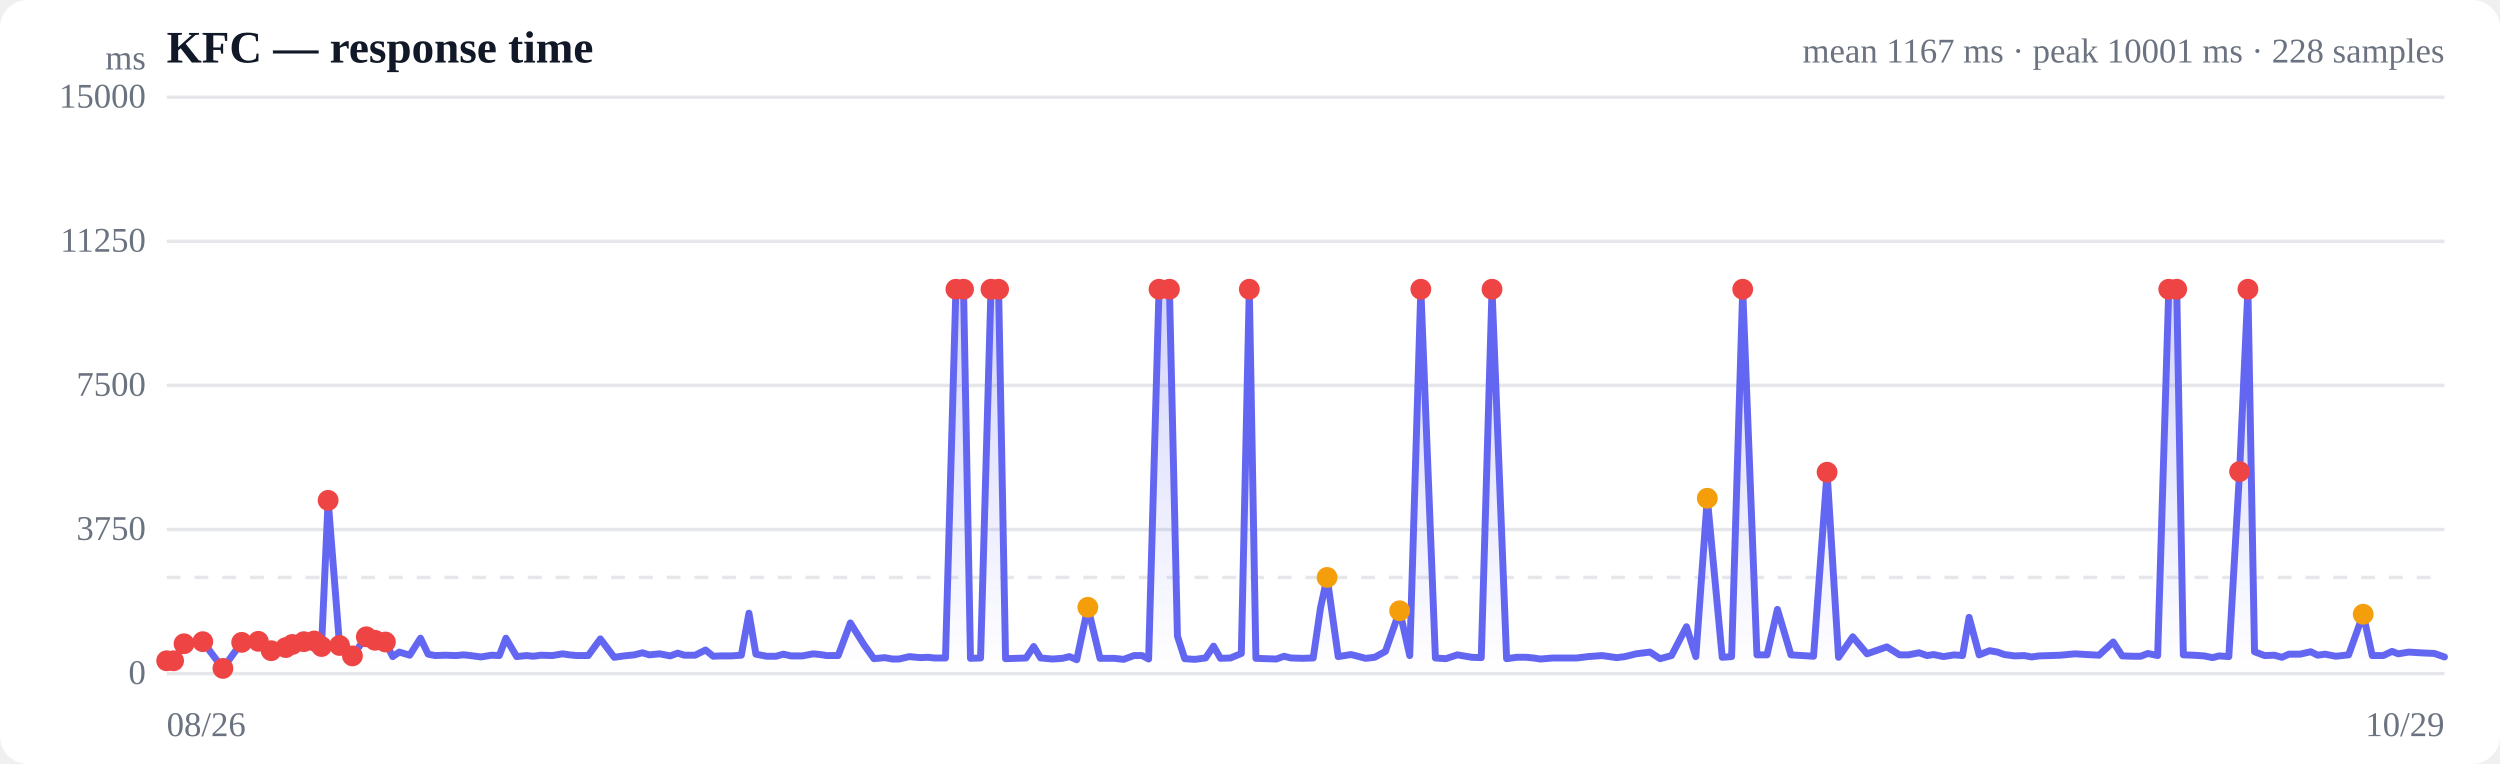
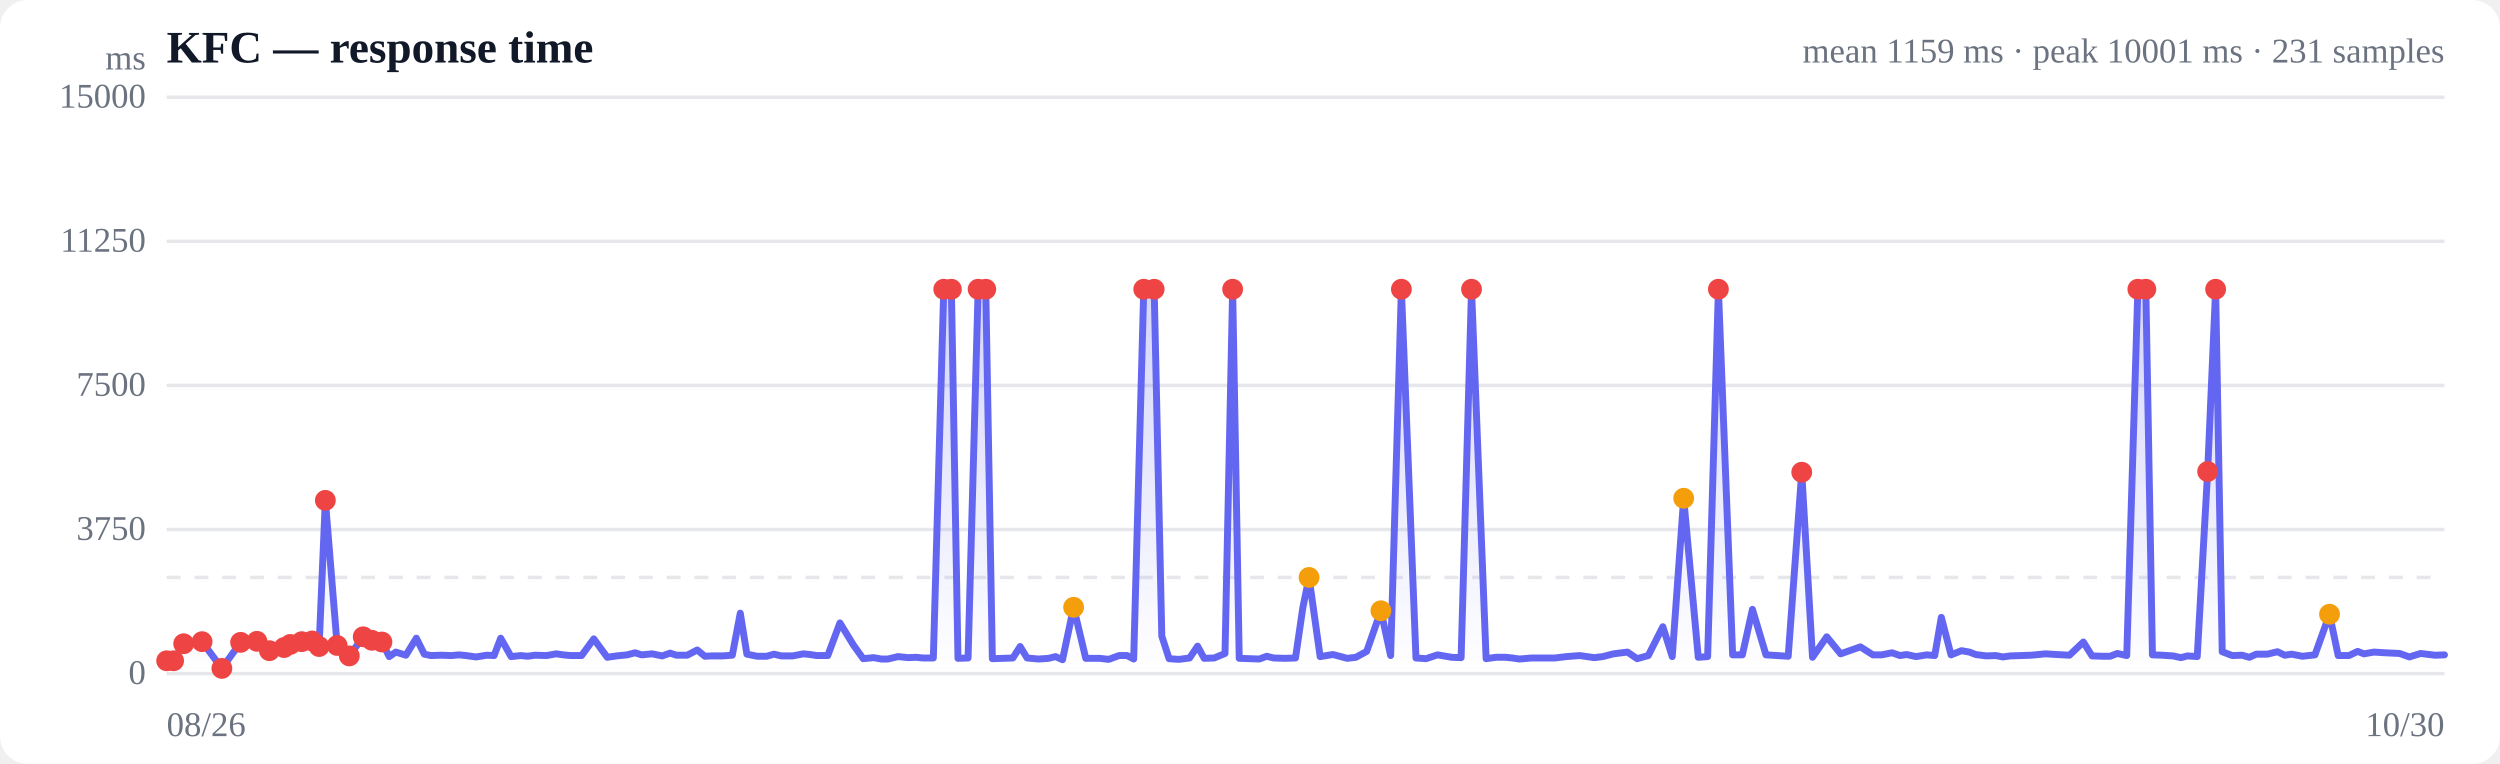
<svg xmlns="http://www.w3.org/2000/svg" viewBox="0 0 720 220" width="720" height="220" role="img" aria-label="Response time over time">
  <style>
  :root { color-scheme: light dark; }
  .bg { fill: #ffffff; }
  .grid { stroke: #e5e7eb; stroke-width: 1; }
  .axis { fill: #6b7280; font-size: 10px; }
  .title { fill: #111827; font-size: 13px; font-weight: 600; }
  .sub { fill: #6b7280; font-size: 10px; }
  .line { stroke: #6366f1; stroke-width: 2; fill: none; stroke-linejoin: round; stroke-linecap: round; }
  .area { fill: url(#fade); }
  .dot-degraded { fill: #f59e0b; }
  .dot-down { fill: #ef4444; }
  .empty { fill: #9ca3af; font-size: 12px; }
  @media (prefers-color-scheme: dark) {
    .bg { fill: #0b0f19; }
    .grid { stroke: #1f2937; }
    .axis, .sub { fill: #9ca3af; }
    .title { fill: #f3f4f6; }
    .line { stroke: #818cf8; }
  }
</style>
  <defs>
    <linearGradient id="fade" x1="0" y1="0" x2="0" y2="1">
      <stop offset="0%" stop-color="#6366f1" stop-opacity="0.28" />
      <stop offset="100%" stop-color="#6366f1" stop-opacity="0" />
    </linearGradient>
  </defs>
  <rect class="bg" width="720" height="220" rx="8" />
  <text class="title" x="48" y="18">KFC — response time</text>
-   <text class="sub" x="704" y="18" text-anchor="end">mean 1167 ms · peak 10001 ms · 228 samples</text>
+   <text class="sub" x="704" y="18" text-anchor="end">mean 1159 ms · peak 10001 ms · 231 samples</text>
  <line class="grid" x1="48" y1="194.0" x2="704" y2="194.0" />
  <text class="axis" x="42" y="197" text-anchor="end">0</text>
  <line class="grid" x1="48" y1="152.5" x2="704" y2="152.5" />
  <text class="axis" x="42" y="155.5" text-anchor="end">3750</text>
  <line class="grid" x1="48" y1="111.0" x2="704" y2="111.0" />
  <text class="axis" x="42" y="114" text-anchor="end">7500</text>
  <line class="grid" x1="48" y1="69.5" x2="704" y2="69.5" />
  <text class="axis" x="42" y="72.5" text-anchor="end">11250</text>
  <line class="grid" x1="48" y1="28.0" x2="704" y2="28.0" />
  <text class="axis" x="42" y="31" text-anchor="end">15000</text>
  <line class="grid" stroke-dasharray="4 4" x1="48" y1="166.3" x2="704" y2="166.3" />
-   <path class="area" d="M48.0,190.3 L48.0,190.3 L50.0,190.3 L53.0,185.4 L58.4,184.8 L64.2,192.5 L69.6,185.0 L74.4,184.7 L78.1,187.4 L82.3,186.5 L84.2,185.6 L87.5,184.8 L90.5,184.6 L92.6,186.2 L94.5,144.1 L97.8,185.9 L101.5,188.9 L105.5,183.4 L108.0,184.4 L111.0,184.9 L113.1,189.1 L115.0,187.8 L118.0,188.7 L121.1,183.8 L123.3,188.4 L125.3,188.8 L128.3,188.7 L131.3,188.8 L133.5,188.6 L135.5,188.8 L138.5,189.2 L141.6,188.7 L143.8,188.8 L145.7,183.8 L148.8,189.1 L151.6,188.8 L153.6,189.0 L155.8,188.7 L159.1,188.8 L162.0,188.3 L164.0,188.6 L166.1,188.8 L169.4,188.8 L172.9,184.0 L176.9,189.3 L179.7,188.9 L182.7,188.6 L185.0,188.0 L187.0,188.6 L190.0,188.3 L193.0,188.9 L195.2,188.1 L197.1,188.7 L200.2,188.7 L203.2,187.2 L205.4,189.0 L207.4,188.9 L210.5,188.9 L213.5,188.7 L215.7,176.6 L217.7,188.4 L220.8,189.0 L223.5,189.0 L225.6,188.4 L227.8,188.9 L231.1,188.9 L234.2,188.3 L236.2,188.5 L238.1,188.8 L241.4,188.8 L244.9,179.4 L248.9,185.8 L251.7,189.7 L254.8,189.4 L257.0,189.8 L258.9,189.8 L261.9,189.1 L265.0,189.4 L267.2,189.3 L269.2,189.5 L272.3,189.5 L275.3,83.3 L277.5,83.3 L279.5,189.6 L282.4,189.5 L285.4,83.3 L287.6,83.3 L289.6,189.7 L292.7,189.6 L295.5,189.5 L297.7,186.2 L299.7,189.5 L303.1,189.8 L306.0,189.6 L308.0,189.1 L310.1,190.0 L313.3,174.9 L316.8,189.6 L320.9,189.6 L323.6,189.9 L326.6,188.8 L328.9,188.8 L330.8,189.8 L333.8,83.3 L336.8,83.3 L339.1,183.2 L341.2,189.7 L344.1,189.9 L347.2,189.5 L349.5,186.1 L351.5,189.6 L354.4,189.5 L357.5,188.2 L359.8,83.3 L361.7,189.6 L364.7,189.7 L367.6,189.8 L369.8,189.0 L371.8,189.5 L375.1,189.6 L378.2,189.5 L380.3,175.1 L382.2,166.3 L385.4,189.1 L389.1,188.5 L393.3,189.6 L395.9,189.3 L399.0,187.6 L403.1,175.9 L406.0,188.8 L409.2,83.3 L413.4,189.5 L416.4,189.7 L419.7,188.6 L423.9,189.3 L426.6,189.4 L429.7,83.3 L433.9,189.7 L436.8,189.3 L439.6,189.3 L441.6,189.5 L443.7,189.8 L447.2,189.5 L450.2,189.5 L454.1,189.5 L457.4,189.1 L461.4,188.8 L465.6,189.4 L468.0,189.1 L471.2,188.3 L475.2,187.8 L478.1,189.7 L481.4,188.8 L485.7,180.5 L488.4,189.1 L491.7,143.5 L496.0,189.3 L498.7,189.1 L501.9,83.3 L506.0,188.6 L508.9,188.6 L511.9,175.5 L515.8,188.6 L519.1,188.8 L522.3,189.0 L526.2,136.0 L529.5,189.3 L533.6,183.4 L537.7,188.3 L543.4,186.3 L547.1,188.6 L549.6,188.6 L552.7,188.0 L555.0,188.8 L556.9,188.5 L559.7,189.1 L562.8,188.6 L565.2,188.8 L567.1,177.8 L570.0,188.6 L573.0,187.4 L575.3,187.8 L577.2,188.5 L580.2,188.9 L583.0,188.8 L585.1,189.2 L587.3,188.9 L590.5,188.8 L593.4,188.7 L595.5,188.5 L597.6,188.3 L600.8,188.5 L604.5,188.7 L608.6,184.9 L611.2,188.9 L614.2,189.0 L616.5,189.0 L618.6,188.2 L621.4,188.8 L624.6,83.3 L626.9,83.3 L628.8,188.6 L631.7,188.7 L634.8,188.9 L637.2,189.4 L639.1,188.9 L641.9,189.1 L645.0,135.8 L647.4,83.3 L649.3,187.7 L652.2,188.8 L655.0,188.7 L657.2,189.3 L659.2,188.4 L662.4,188.4 L665.5,187.7 L667.5,188.7 L669.6,188.4 L672.7,189.0 L676.4,188.6 L680.6,176.9 L683.2,188.8 L686.4,188.8 L688.9,187.6 L690.7,188.3 L693.7,187.8 L696.9,188.0 L701.1,188.2 L704.0,189.2 L704.0,194.0 L48.0,194.0 Z" />
-   <path class="line" d="M48.0,190.3 L50.0,190.3 L53.0,185.4 L58.4,184.8 L64.2,192.5 L69.6,185.0 L74.4,184.7 L78.1,187.4 L82.3,186.5 L84.2,185.6 L87.5,184.8 L90.5,184.6 L92.6,186.2 L94.5,144.1 L97.8,185.9 L101.5,188.9 L105.5,183.4 L108.0,184.4 L111.0,184.9 L113.1,189.1 L115.0,187.8 L118.0,188.7 L121.1,183.8 L123.3,188.4 L125.3,188.8 L128.3,188.7 L131.3,188.8 L133.5,188.6 L135.5,188.8 L138.5,189.2 L141.6,188.7 L143.8,188.8 L145.7,183.8 L148.8,189.1 L151.6,188.8 L153.6,189.0 L155.8,188.7 L159.1,188.8 L162.0,188.3 L164.0,188.6 L166.1,188.8 L169.4,188.8 L172.9,184.0 L176.9,189.3 L179.7,188.9 L182.7,188.6 L185.0,188.0 L187.0,188.6 L190.0,188.3 L193.0,188.9 L195.2,188.1 L197.1,188.7 L200.2,188.7 L203.2,187.2 L205.4,189.0 L207.4,188.9 L210.5,188.9 L213.5,188.7 L215.7,176.6 L217.7,188.4 L220.8,189.0 L223.5,189.0 L225.6,188.4 L227.8,188.9 L231.1,188.9 L234.2,188.3 L236.2,188.5 L238.1,188.8 L241.4,188.8 L244.9,179.4 L248.9,185.8 L251.7,189.7 L254.8,189.4 L257.0,189.8 L258.9,189.8 L261.9,189.1 L265.0,189.4 L267.2,189.3 L269.2,189.5 L272.3,189.5 L275.3,83.3 L277.5,83.3 L279.5,189.6 L282.4,189.5 L285.4,83.3 L287.6,83.3 L289.6,189.7 L292.7,189.6 L295.5,189.5 L297.7,186.2 L299.7,189.5 L303.1,189.8 L306.0,189.6 L308.0,189.1 L310.1,190.0 L313.3,174.9 L316.8,189.6 L320.9,189.6 L323.6,189.9 L326.6,188.8 L328.9,188.8 L330.8,189.8 L333.8,83.3 L336.8,83.3 L339.1,183.2 L341.2,189.7 L344.1,189.9 L347.2,189.5 L349.5,186.1 L351.5,189.6 L354.4,189.5 L357.5,188.2 L359.8,83.3 L361.7,189.6 L364.7,189.7 L367.6,189.8 L369.8,189.0 L371.8,189.5 L375.1,189.6 L378.2,189.5 L380.3,175.1 L382.2,166.3 L385.4,189.1 L389.1,188.5 L393.3,189.6 L395.9,189.3 L399.0,187.6 L403.1,175.9 L406.0,188.8 L409.2,83.3 L413.4,189.5 L416.4,189.7 L419.7,188.6 L423.9,189.3 L426.6,189.4 L429.7,83.3 L433.9,189.7 L436.8,189.3 L439.6,189.3 L441.6,189.5 L443.7,189.8 L447.2,189.5 L450.2,189.5 L454.1,189.5 L457.4,189.1 L461.4,188.8 L465.6,189.4 L468.0,189.1 L471.2,188.3 L475.2,187.8 L478.1,189.7 L481.4,188.8 L485.7,180.5 L488.4,189.1 L491.7,143.5 L496.0,189.3 L498.7,189.1 L501.9,83.3 L506.0,188.6 L508.9,188.6 L511.9,175.5 L515.8,188.6 L519.1,188.8 L522.3,189.0 L526.2,136.0 L529.5,189.3 L533.6,183.4 L537.7,188.3 L543.4,186.3 L547.1,188.6 L549.6,188.6 L552.7,188.0 L555.0,188.8 L556.9,188.5 L559.7,189.1 L562.8,188.6 L565.2,188.8 L567.1,177.8 L570.0,188.6 L573.0,187.4 L575.3,187.8 L577.2,188.5 L580.2,188.9 L583.0,188.8 L585.1,189.2 L587.3,188.9 L590.5,188.8 L593.4,188.7 L595.5,188.5 L597.6,188.3 L600.8,188.5 L604.5,188.7 L608.6,184.9 L611.2,188.9 L614.2,189.0 L616.5,189.0 L618.6,188.2 L621.4,188.8 L624.6,83.3 L626.9,83.3 L628.8,188.6 L631.7,188.7 L634.8,188.9 L637.2,189.4 L639.1,188.9 L641.9,189.1 L645.0,135.8 L647.4,83.3 L649.3,187.7 L652.2,188.8 L655.0,188.7 L657.2,189.3 L659.2,188.4 L662.4,188.4 L665.5,187.7 L667.5,188.7 L669.6,188.4 L672.7,189.0 L676.4,188.6 L680.6,176.9 L683.2,188.8 L686.4,188.8 L688.9,187.6 L690.7,188.3 L693.7,187.8 L696.9,188.0 L701.1,188.2 L704.0,189.2" />
+   <path class="area" d="M48.0,190.3 L48.0,190.3 L50.0,190.3 L52.9,185.4 L58.2,184.8 L63.9,192.5 L69.3,185.0 L74.0,184.7 L77.6,187.4 L81.8,186.5 L83.6,185.6 L86.9,184.8 L89.9,184.6 L91.9,186.2 L93.7,144.1 L97.1,185.9 L100.6,188.9 L104.6,183.4 L107.1,184.4 L110.0,184.9 L112.1,189.1 L114.0,187.8 L116.9,188.7 L119.9,183.8 L122.2,188.4 L124.1,188.8 L127.0,188.7 L130.0,188.8 L132.2,188.6 L134.2,188.8 L137.1,189.2 L140.2,188.7 L142.3,188.8 L144.2,183.8 L147.2,189.1 L150.0,188.8 L151.9,189.0 L154.1,188.7 L157.4,188.8 L160.2,188.3 L162.2,188.6 L164.3,188.8 L167.5,188.8 L171.0,184.0 L174.9,189.3 L177.6,188.9 L180.6,188.6 L182.9,188.0 L184.8,188.6 L187.8,188.3 L190.7,188.9 L193.0,188.1 L194.8,188.7 L197.9,188.7 L200.8,187.2 L203.0,189.0 L204.9,188.9 L208.0,188.9 L210.9,188.7 L213.2,176.6 L215.1,188.4 L218.1,189.0 L220.8,189.0 L222.9,188.4 L225.0,188.9 L228.3,188.9 L231.4,188.3 L233.3,188.5 L235.2,188.8 L238.4,188.8 L241.9,179.4 L245.8,185.8 L248.6,189.7 L251.6,189.4 L253.8,189.8 L255.7,189.8 L258.6,189.1 L261.6,189.4 L263.9,189.3 L265.8,189.5 L268.8,189.5 L271.8,83.3 L274.0,83.3 L275.9,189.6 L278.8,189.5 L281.7,83.3 L283.9,83.3 L285.8,189.7 L288.9,189.6 L291.7,189.5 L293.8,186.2 L295.8,189.5 L299.1,189.8 L302.0,189.6 L304.0,189.1 L306.0,190.0 L309.2,174.9 L312.7,189.6 L316.7,189.6 L319.3,189.9 L322.3,188.8 L324.6,188.8 L326.5,189.8 L329.4,83.3 L332.4,83.3 L334.6,183.2 L336.7,189.7 L339.5,189.9 L342.6,189.5 L344.9,186.1 L346.8,189.6 L349.7,189.5 L352.8,188.2 L355.0,83.3 L356.9,189.6 L359.8,189.7 L362.7,189.8 L364.8,189.0 L366.8,189.5 L370.1,189.6 L373.1,189.5 L375.2,175.1 L377.0,166.3 L380.2,189.1 L383.9,188.5 L388.0,189.6 L390.5,189.3 L393.6,187.6 L397.7,175.9 L400.5,188.8 L403.6,83.3 L407.8,189.5 L410.7,189.7 L414.0,188.6 L418.1,189.3 L420.8,189.4 L423.8,83.3 L428.0,189.7 L430.8,189.3 L433.6,189.3 L435.6,189.5 L437.6,189.8 L441.1,189.5 L444.0,189.5 L447.8,189.5 L451.1,189.1 L455.0,188.8 L459.1,189.4 L461.6,189.1 L464.7,188.3 L468.7,187.8 L471.5,189.7 L474.7,188.8 L478.9,180.5 L481.6,189.1 L484.9,143.5 L489.1,189.3 L491.8,189.1 L494.9,83.3 L499.0,188.6 L501.8,188.6 L504.7,175.5 L508.6,188.6 L511.8,188.8 L515.0,189.0 L518.9,136.0 L522.0,189.3 L526.1,183.4 L530.1,188.3 L535.8,186.3 L539.4,188.6 L541.9,188.6 L544.9,188.0 L547.2,188.8 L549.1,188.5 L551.8,189.1 L554.9,188.6 L557.2,188.8 L559.1,177.8 L561.9,188.6 L564.9,187.4 L567.2,187.8 L569.0,188.5 L572.0,188.9 L574.8,188.8 L576.8,189.2 L579.0,188.9 L582.1,188.8 L585.0,188.7 L587.1,188.5 L589.1,188.3 L592.3,188.5 L596.0,188.7 L600.0,184.9 L602.5,188.9 L605.5,189.0 L607.7,189.0 L609.8,188.2 L612.5,188.8 L615.7,83.3 L618.0,83.3 L619.9,188.6 L622.7,188.7 L625.8,188.9 L628.1,189.4 L630.0,188.9 L632.8,189.1 L635.8,135.8 L638.1,83.3 L640.0,187.7 L642.9,188.8 L645.7,188.7 L647.8,189.3 L649.8,188.4 L653.0,188.4 L655.9,187.7 L658.0,188.7 L660.0,188.4 L663.1,189.0 L666.7,188.6 L670.9,176.9 L673.4,188.8 L676.5,188.8 L679.0,187.6 L680.8,188.3 L683.7,187.8 L686.9,188.0 L691.1,188.2 L693.9,189.2 L697.1,188.2 L701.3,188.7 L704.0,188.6 L704.0,194.0 L48.0,194.0 Z" />
+   <path class="line" d="M48.0,190.3 L50.0,190.3 L52.9,185.4 L58.2,184.8 L63.9,192.5 L69.3,185.0 L74.0,184.7 L77.6,187.4 L81.8,186.5 L83.6,185.6 L86.9,184.8 L89.9,184.6 L91.9,186.2 L93.7,144.1 L97.1,185.9 L100.6,188.9 L104.6,183.4 L107.1,184.4 L110.0,184.9 L112.1,189.1 L114.0,187.8 L116.9,188.7 L119.9,183.8 L122.2,188.4 L124.1,188.8 L127.0,188.7 L130.0,188.8 L132.2,188.6 L134.2,188.8 L137.1,189.2 L140.2,188.7 L142.3,188.8 L144.2,183.8 L147.2,189.1 L150.0,188.8 L151.9,189.0 L154.1,188.7 L157.4,188.8 L160.2,188.3 L162.2,188.6 L164.3,188.8 L167.5,188.8 L171.0,184.0 L174.9,189.3 L177.6,188.9 L180.6,188.6 L182.9,188.0 L184.8,188.6 L187.8,188.3 L190.7,188.9 L193.0,188.1 L194.8,188.7 L197.9,188.7 L200.8,187.2 L203.0,189.0 L204.9,188.9 L208.0,188.9 L210.9,188.7 L213.2,176.6 L215.1,188.4 L218.1,189.0 L220.8,189.0 L222.9,188.4 L225.0,188.9 L228.3,188.9 L231.4,188.3 L233.3,188.5 L235.2,188.8 L238.4,188.8 L241.9,179.4 L245.8,185.8 L248.6,189.7 L251.6,189.4 L253.8,189.8 L255.7,189.8 L258.6,189.1 L261.6,189.4 L263.9,189.3 L265.8,189.5 L268.8,189.5 L271.8,83.3 L274.0,83.3 L275.9,189.6 L278.8,189.5 L281.7,83.3 L283.9,83.3 L285.8,189.7 L288.9,189.6 L291.7,189.5 L293.8,186.2 L295.8,189.5 L299.1,189.8 L302.0,189.6 L304.0,189.1 L306.0,190.0 L309.2,174.9 L312.7,189.6 L316.7,189.6 L319.3,189.9 L322.3,188.8 L324.6,188.8 L326.5,189.8 L329.4,83.3 L332.4,83.3 L334.6,183.2 L336.7,189.7 L339.5,189.9 L342.6,189.5 L344.9,186.1 L346.8,189.6 L349.7,189.5 L352.8,188.2 L355.0,83.3 L356.9,189.6 L359.8,189.7 L362.7,189.8 L364.8,189.0 L366.8,189.5 L370.1,189.6 L373.1,189.5 L375.2,175.1 L377.0,166.3 L380.2,189.1 L383.9,188.5 L388.0,189.6 L390.5,189.3 L393.6,187.6 L397.7,175.9 L400.5,188.8 L403.6,83.3 L407.8,189.5 L410.7,189.7 L414.0,188.6 L418.1,189.3 L420.8,189.4 L423.8,83.3 L428.0,189.7 L430.8,189.3 L433.6,189.3 L435.6,189.5 L437.6,189.8 L441.1,189.5 L444.0,189.5 L447.8,189.5 L451.1,189.1 L455.0,188.8 L459.1,189.4 L461.6,189.1 L464.7,188.3 L468.7,187.8 L471.5,189.7 L474.7,188.8 L478.9,180.5 L481.6,189.1 L484.9,143.5 L489.1,189.3 L491.8,189.1 L494.9,83.3 L499.0,188.6 L501.8,188.6 L504.7,175.5 L508.6,188.6 L511.8,188.8 L515.0,189.0 L518.9,136.0 L522.0,189.3 L526.1,183.4 L530.1,188.3 L535.8,186.3 L539.4,188.6 L541.9,188.6 L544.9,188.0 L547.2,188.8 L549.1,188.5 L551.8,189.1 L554.9,188.6 L557.2,188.8 L559.1,177.8 L561.9,188.6 L564.9,187.4 L567.2,187.8 L569.0,188.5 L572.0,188.9 L574.8,188.8 L576.8,189.2 L579.0,188.9 L582.1,188.8 L585.0,188.7 L587.1,188.5 L589.1,188.3 L592.3,188.5 L596.0,188.7 L600.0,184.9 L602.5,188.9 L605.5,189.0 L607.7,189.0 L609.8,188.2 L612.5,188.8 L615.7,83.3 L618.0,83.3 L619.9,188.6 L622.7,188.7 L625.8,188.9 L628.1,189.4 L630.0,188.9 L632.8,189.1 L635.8,135.8 L638.1,83.3 L640.0,187.7 L642.9,188.8 L645.7,188.7 L647.8,189.3 L649.8,188.4 L653.0,188.4 L655.9,187.7 L658.0,188.7 L660.0,188.4 L663.1,189.0 L666.7,188.6 L670.9,176.9 L673.4,188.8 L676.5,188.8 L679.0,187.6 L680.8,188.3 L683.7,187.8 L686.9,188.0 L691.1,188.2 L693.9,189.2 L697.1,188.2 L701.3,188.7 L704.0,188.6" />
  <circle class="dot-down" cx="48.0" cy="190.3" r="3" />
  <circle class="dot-down" cx="50.0" cy="190.3" r="3" />
-   <circle class="dot-down" cx="53.0" cy="185.4" r="3" />
-   <circle class="dot-down" cx="58.4" cy="184.8" r="3" />
-   <circle class="dot-down" cx="64.2" cy="192.5" r="3" />
-   <circle class="dot-down" cx="69.6" cy="185.0" r="3" />
-   <circle class="dot-down" cx="74.4" cy="184.7" r="3" />
-   <circle class="dot-down" cx="78.1" cy="187.4" r="3" />
-   <circle class="dot-down" cx="82.3" cy="186.5" r="3" />
-   <circle class="dot-down" cx="84.2" cy="185.6" r="3" />
-   <circle class="dot-down" cx="87.5" cy="184.8" r="3" />
-   <circle class="dot-down" cx="90.5" cy="184.6" r="3" />
-   <circle class="dot-down" cx="92.6" cy="186.2" r="3" />
-   <circle class="dot-down" cx="94.5" cy="144.1" r="3" />
-   <circle class="dot-down" cx="97.8" cy="185.9" r="3" />
-   <circle class="dot-down" cx="101.5" cy="188.9" r="3" />
-   <circle class="dot-down" cx="105.5" cy="183.4" r="3" />
-   <circle class="dot-down" cx="108.0" cy="184.4" r="3" />
-   <circle class="dot-down" cx="111.0" cy="184.9" r="3" />
-   <circle class="dot-down" cx="275.3" cy="83.3" r="3" />
-   <circle class="dot-down" cx="277.5" cy="83.3" r="3" />
-   <circle class="dot-down" cx="285.4" cy="83.3" r="3" />
-   <circle class="dot-down" cx="287.6" cy="83.3" r="3" />
-   <circle class="dot-degraded" cx="313.3" cy="174.9" r="3" />
-   <circle class="dot-down" cx="333.8" cy="83.3" r="3" />
-   <circle class="dot-down" cx="336.8" cy="83.3" r="3" />
-   <circle class="dot-down" cx="359.8" cy="83.3" r="3" />
-   <circle class="dot-degraded" cx="382.2" cy="166.3" r="3" />
-   <circle class="dot-degraded" cx="403.1" cy="175.9" r="3" />
-   <circle class="dot-down" cx="409.2" cy="83.3" r="3" />
-   <circle class="dot-down" cx="429.7" cy="83.3" r="3" />
-   <circle class="dot-degraded" cx="491.7" cy="143.5" r="3" />
-   <circle class="dot-down" cx="501.9" cy="83.3" r="3" />
-   <circle class="dot-down" cx="526.2" cy="136.0" r="3" />
-   <circle class="dot-down" cx="624.6" cy="83.3" r="3" />
-   <circle class="dot-down" cx="626.9" cy="83.3" r="3" />
-   <circle class="dot-down" cx="645.0" cy="135.8" r="3" />
-   <circle class="dot-down" cx="647.4" cy="83.3" r="3" />
-   <circle class="dot-degraded" cx="680.6" cy="176.9" r="3" />
+   <circle class="dot-down" cx="52.9" cy="185.4" r="3" />
+   <circle class="dot-down" cx="58.2" cy="184.8" r="3" />
+   <circle class="dot-down" cx="63.9" cy="192.5" r="3" />
+   <circle class="dot-down" cx="69.3" cy="185.0" r="3" />
+   <circle class="dot-down" cx="74.0" cy="184.7" r="3" />
+   <circle class="dot-down" cx="77.6" cy="187.4" r="3" />
+   <circle class="dot-down" cx="81.8" cy="186.5" r="3" />
+   <circle class="dot-down" cx="83.6" cy="185.6" r="3" />
+   <circle class="dot-down" cx="86.9" cy="184.8" r="3" />
+   <circle class="dot-down" cx="89.9" cy="184.6" r="3" />
+   <circle class="dot-down" cx="91.9" cy="186.2" r="3" />
+   <circle class="dot-down" cx="93.7" cy="144.1" r="3" />
+   <circle class="dot-down" cx="97.1" cy="185.9" r="3" />
+   <circle class="dot-down" cx="100.6" cy="188.9" r="3" />
+   <circle class="dot-down" cx="104.6" cy="183.4" r="3" />
+   <circle class="dot-down" cx="107.1" cy="184.4" r="3" />
+   <circle class="dot-down" cx="110.0" cy="184.9" r="3" />
+   <circle class="dot-down" cx="271.8" cy="83.3" r="3" />
+   <circle class="dot-down" cx="274.0" cy="83.3" r="3" />
+   <circle class="dot-down" cx="281.7" cy="83.3" r="3" />
+   <circle class="dot-down" cx="283.9" cy="83.3" r="3" />
+   <circle class="dot-degraded" cx="309.2" cy="174.9" r="3" />
+   <circle class="dot-down" cx="329.4" cy="83.3" r="3" />
+   <circle class="dot-down" cx="332.4" cy="83.3" r="3" />
+   <circle class="dot-down" cx="355.0" cy="83.3" r="3" />
+   <circle class="dot-degraded" cx="377.0" cy="166.3" r="3" />
+   <circle class="dot-degraded" cx="397.7" cy="175.9" r="3" />
+   <circle class="dot-down" cx="403.6" cy="83.3" r="3" />
+   <circle class="dot-down" cx="423.8" cy="83.3" r="3" />
+   <circle class="dot-degraded" cx="484.9" cy="143.5" r="3" />
+   <circle class="dot-down" cx="494.9" cy="83.3" r="3" />
+   <circle class="dot-down" cx="518.9" cy="136.0" r="3" />
+   <circle class="dot-down" cx="615.7" cy="83.3" r="3" />
+   <circle class="dot-down" cx="618.0" cy="83.3" r="3" />
+   <circle class="dot-down" cx="635.8" cy="135.8" r="3" />
+   <circle class="dot-down" cx="638.1" cy="83.3" r="3" />
+   <circle class="dot-degraded" cx="670.9" cy="176.9" r="3" />
  <text class="axis" x="48" y="212">08/26</text>
-   <text class="axis" x="704" y="212" text-anchor="end">10/29</text>
+   <text class="axis" x="704" y="212" text-anchor="end">10/30</text>
  <text class="axis" x="42" y="20" text-anchor="end">ms</text>
</svg>
